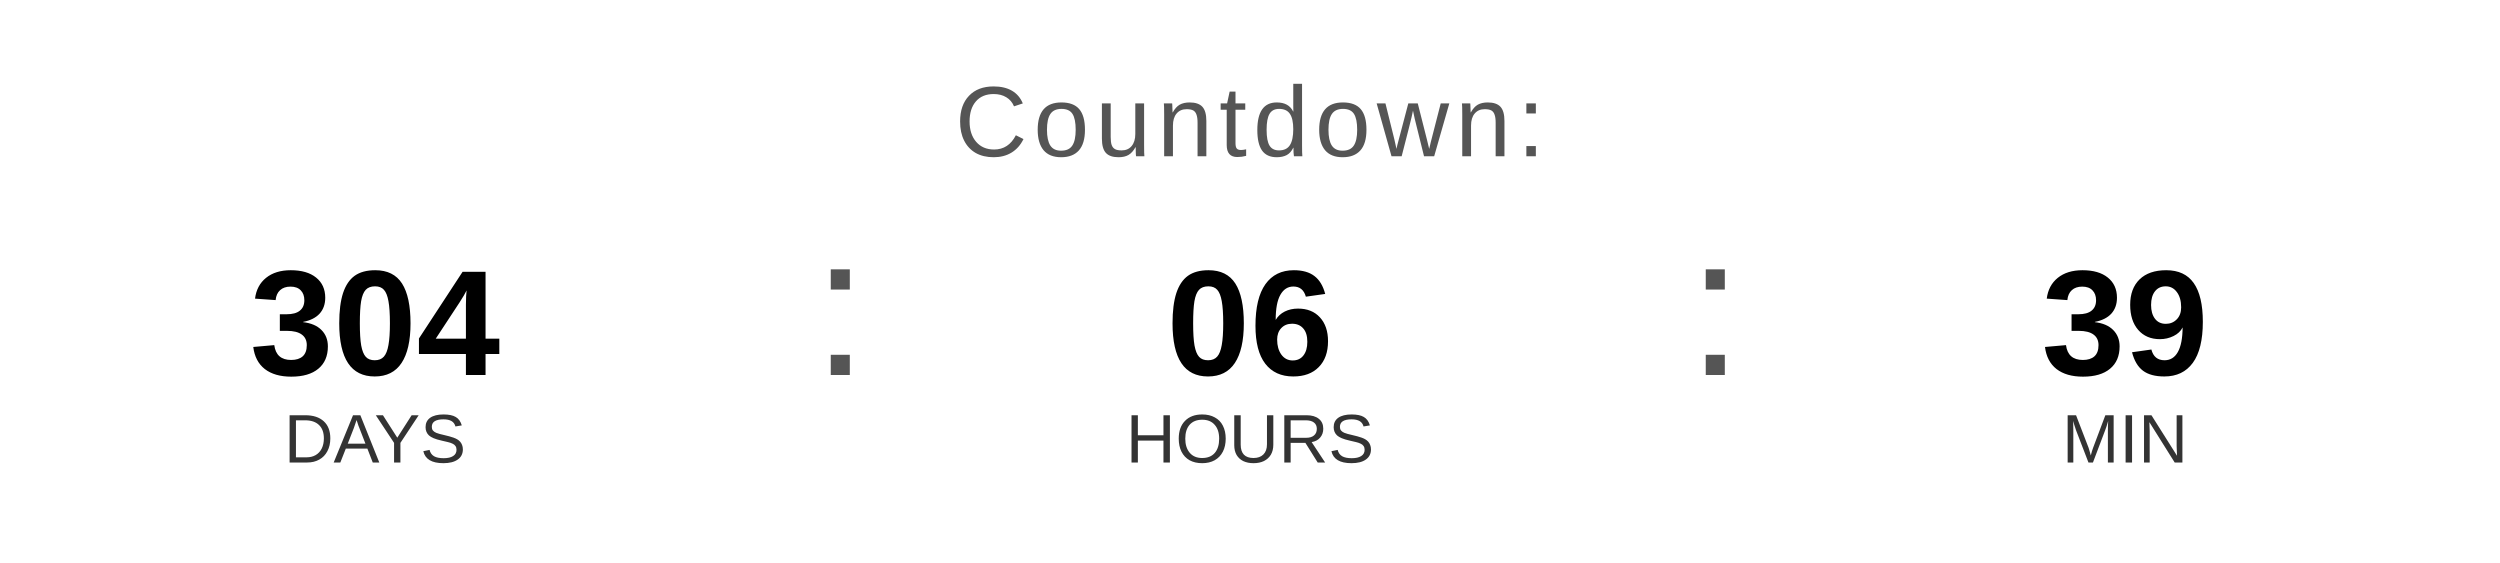
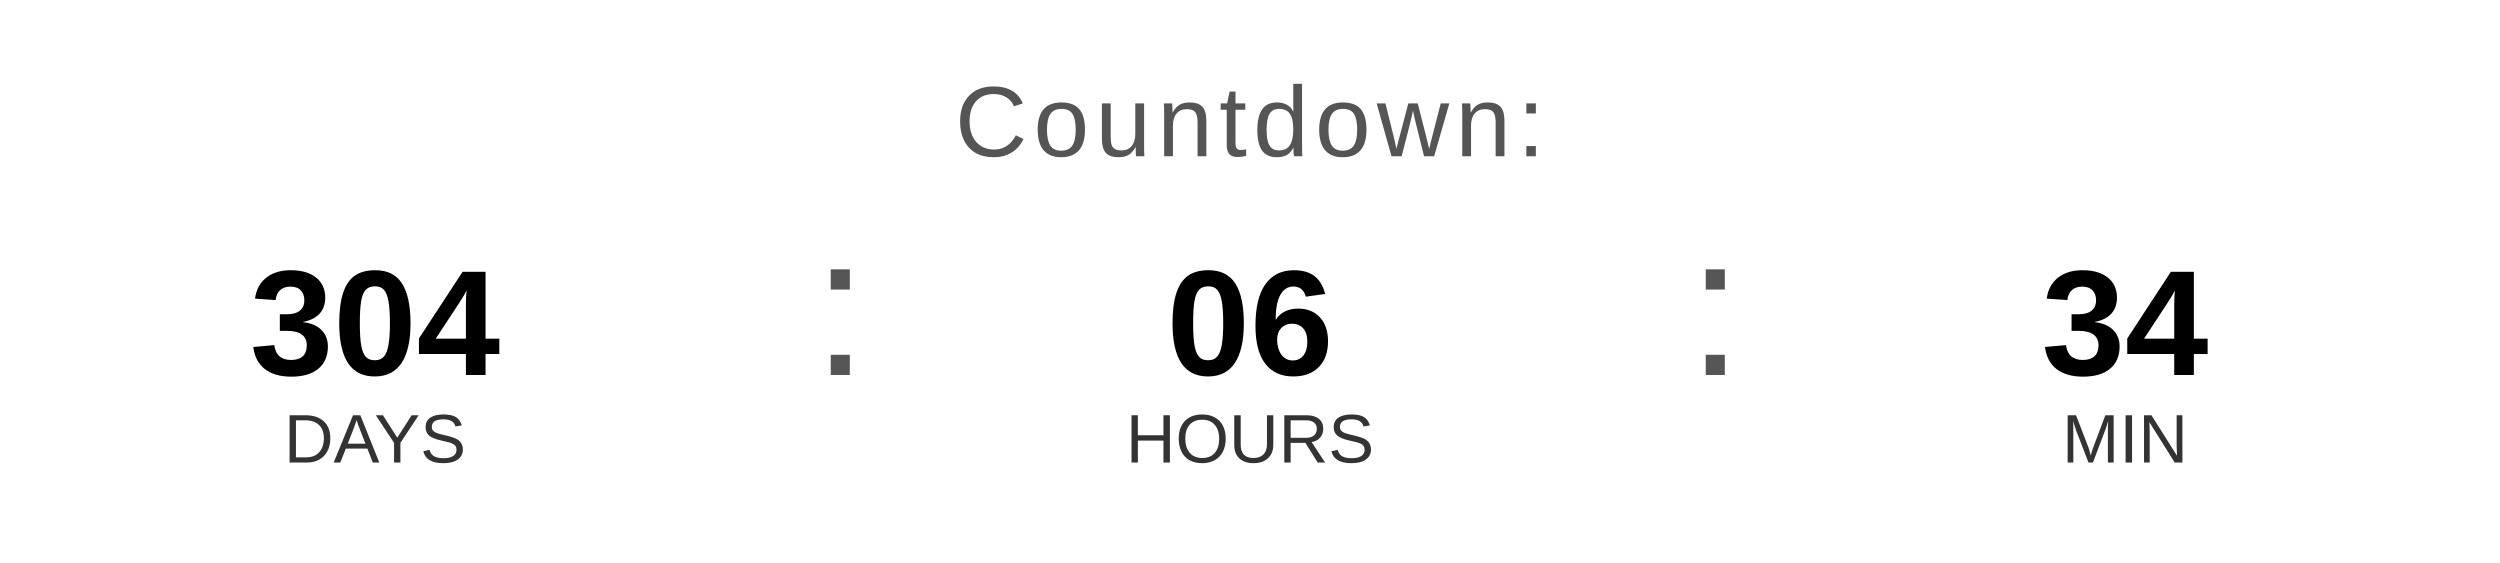
<svg xmlns="http://www.w3.org/2000/svg" width="400" height="90" viewBox="0 0 400 90">
  <text x="200" y="25" font-family="Arial, Helvetica, sans-serif" font-size="16" fill="#555555" text-anchor="middle" letter-spacing="1">
    Countdown:
  </text>
  <text x="60" y="60" font-family="Arial, Helvetica, sans-serif" font-size="24" font-weight="bold" fill="#000000" text-anchor="middle">304</text>
  <text x="60" y="74" font-family="Arial, Helvetica, sans-serif" font-size="11" fill="#333333" text-anchor="middle">DAYS</text>
  <text x="130" y="60" font-family="Arial, sans-serif" font-size="32" fill="#555555">:</text>
  <text x="200" y="60" font-family="Arial, Helvetica, sans-serif" font-size="24" font-weight="bold" fill="#000000" text-anchor="middle">06</text>
  <text x="200" y="74" font-family="Arial, Helvetica, sans-serif" font-size="11" fill="#333333" text-anchor="middle">HOURS</text>
  <text x="270" y="60" font-family="Arial, sans-serif" font-size="32" fill="#555555">:</text>
-   <text x="340" y="60" font-family="Arial, Helvetica, sans-serif" font-size="24" font-weight="bold" fill="#000000" text-anchor="middle">39</text>
+   <text x="340" y="60" font-family="Arial, Helvetica, sans-serif" font-size="24" font-weight="bold" fill="#000000" text-anchor="middle">34</text>
  <text x="340" y="74" font-family="Arial, Helvetica, sans-serif" font-size="11" fill="#333333" text-anchor="middle">MIN</text>
</svg>
